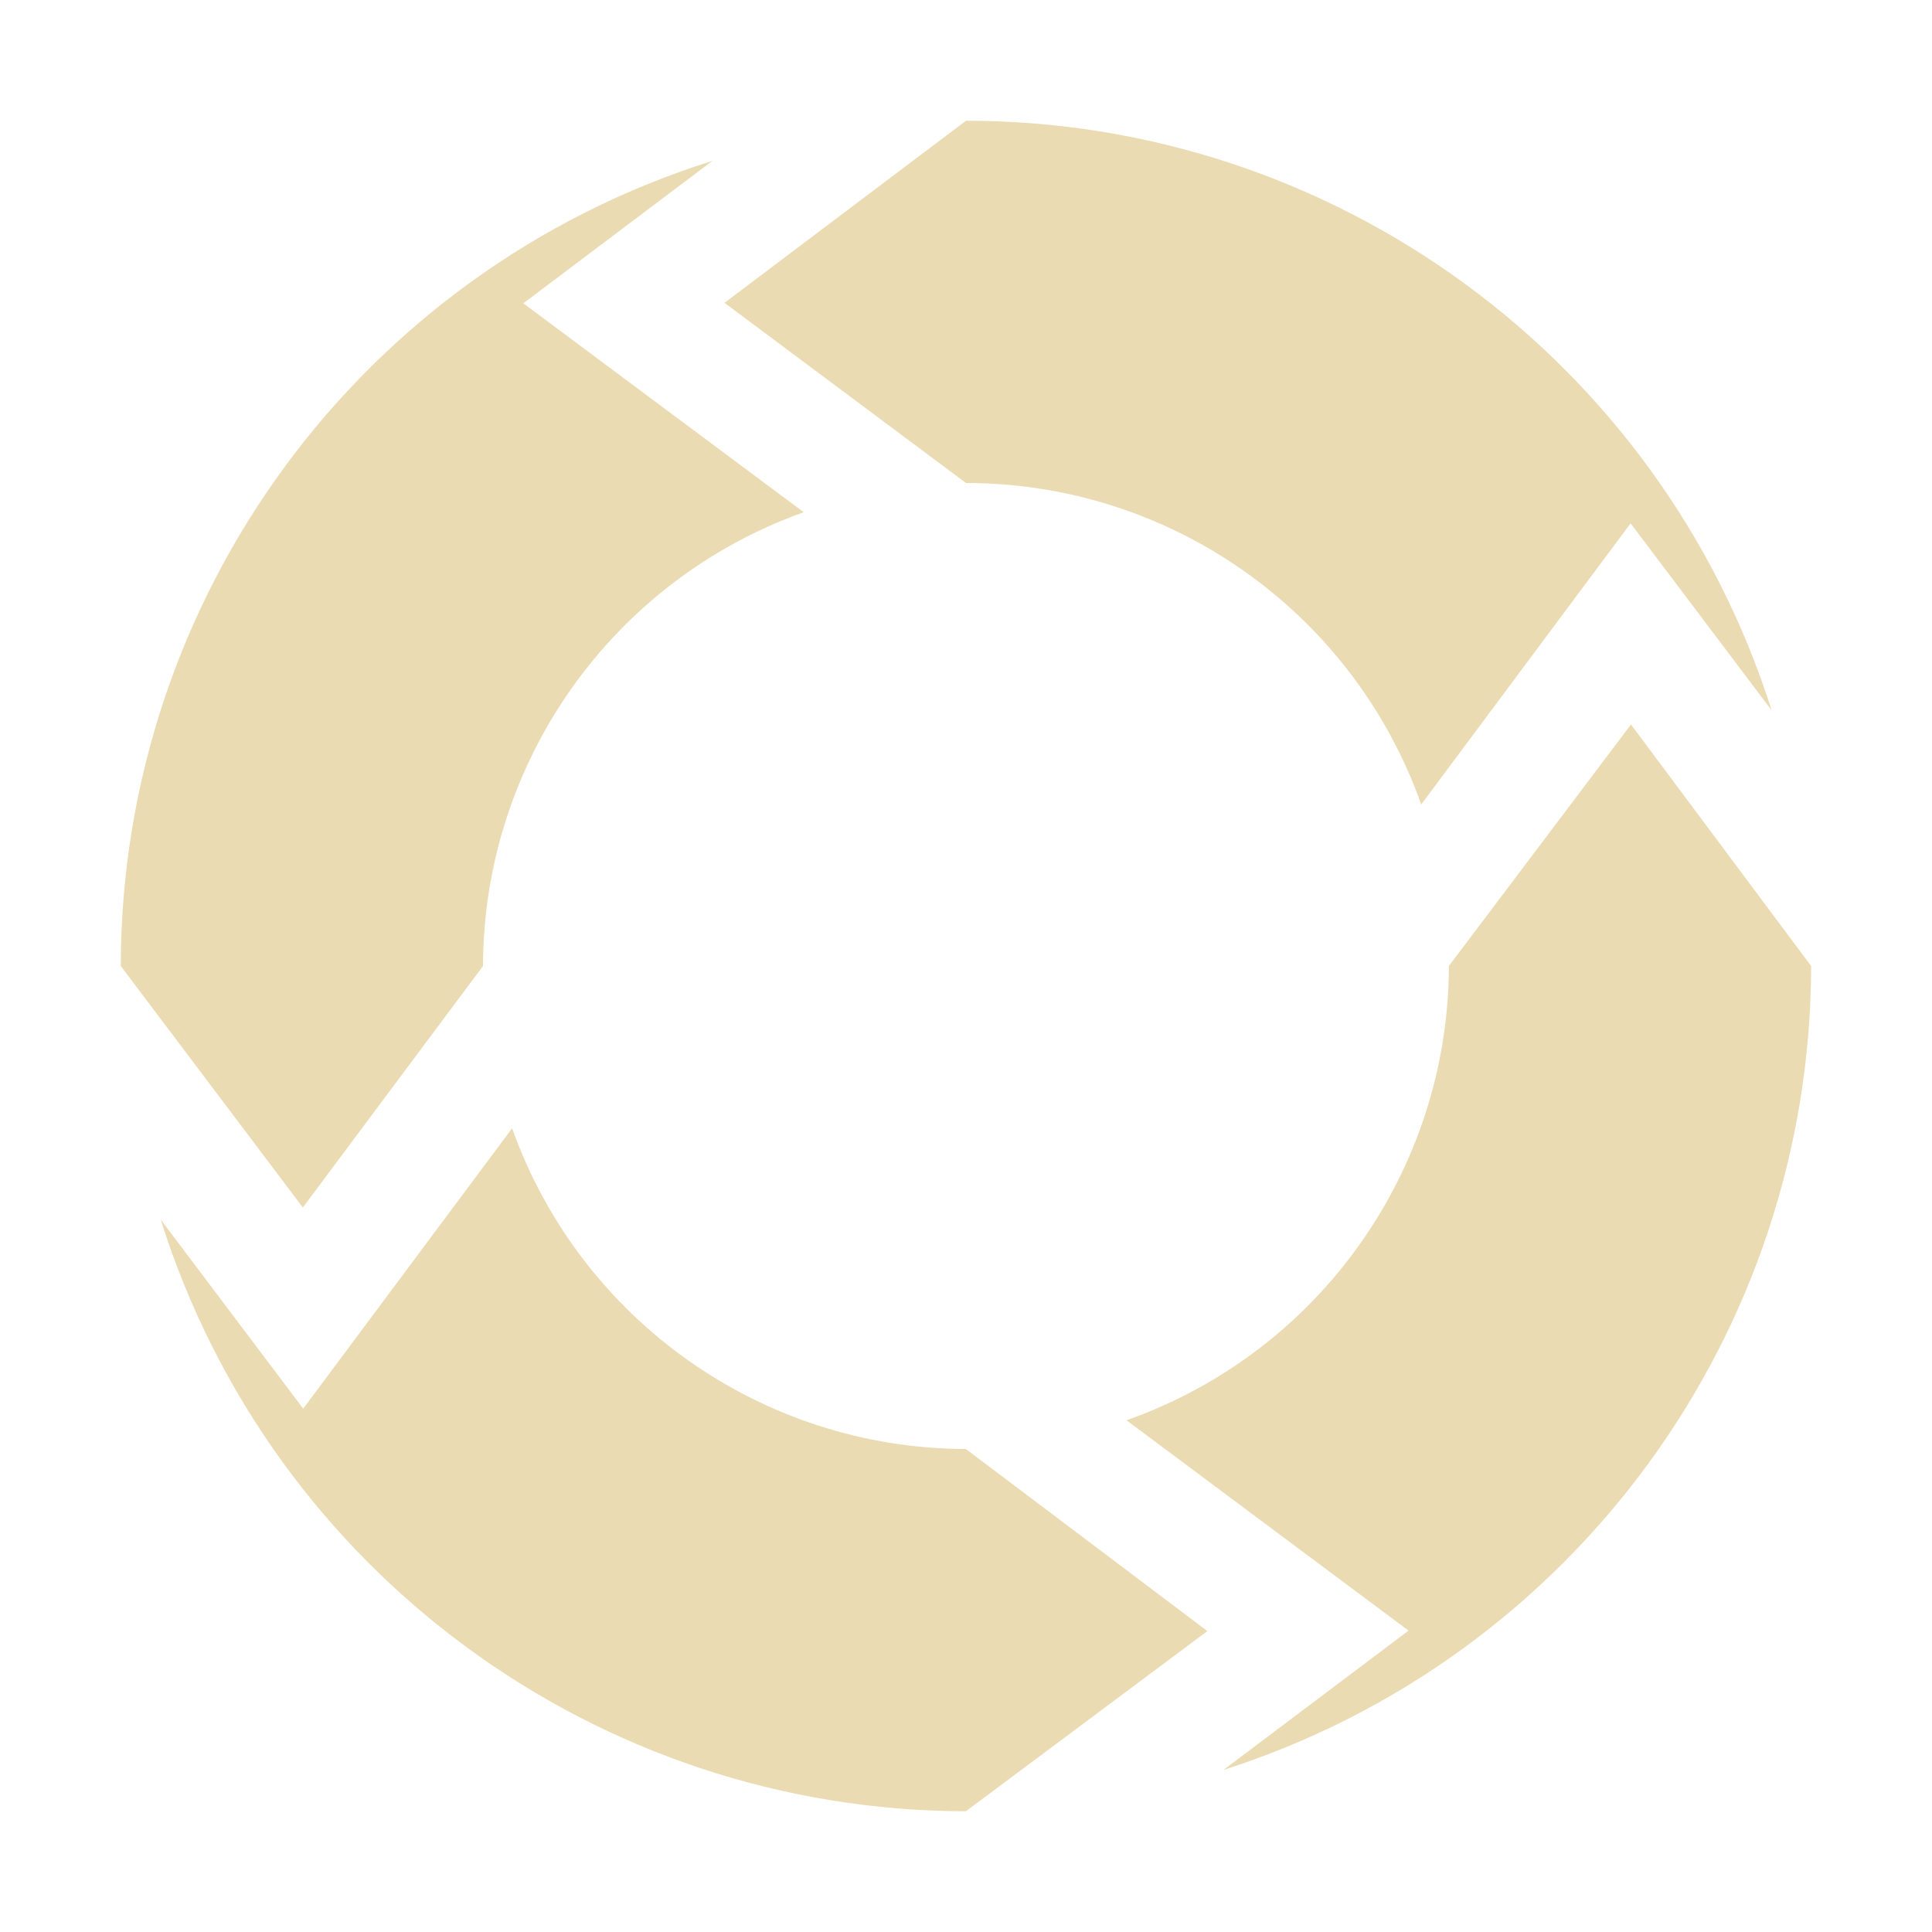
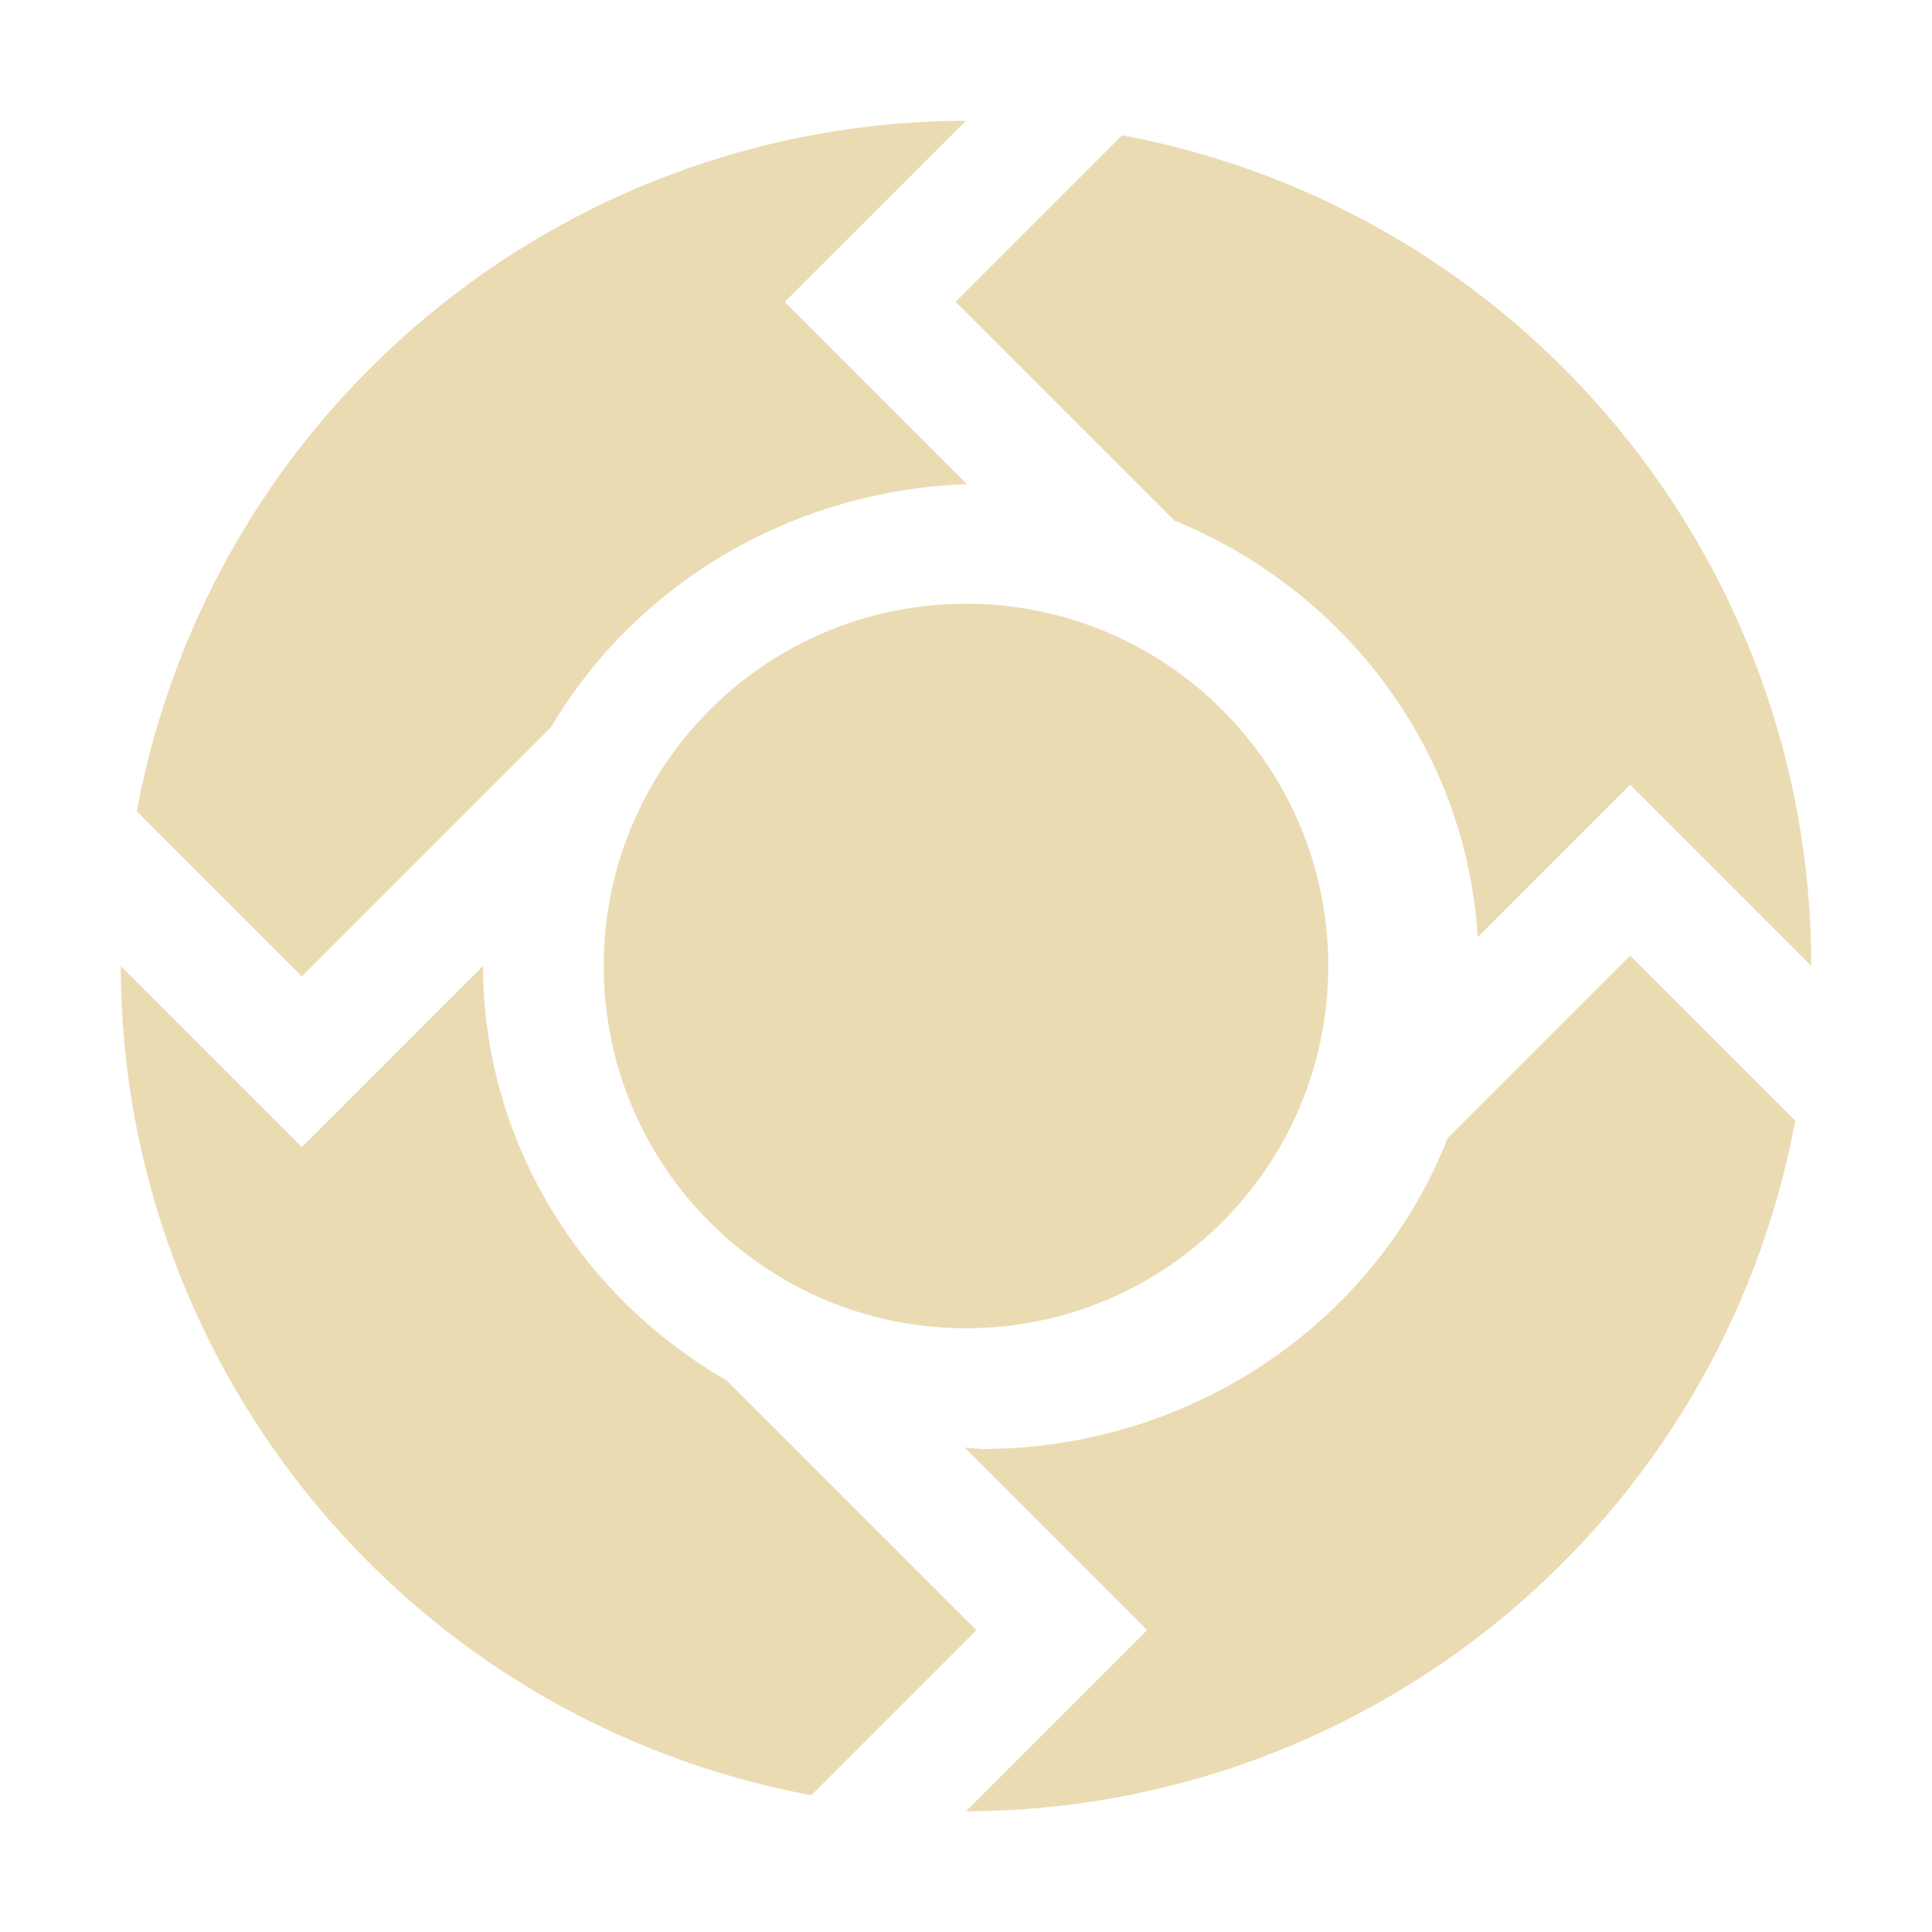
<svg xmlns="http://www.w3.org/2000/svg" width="16" height="16" version="1.1">
  <defs>
    <style id="current-color-scheme" type="text/css">.ColorScheme-Text { color:#ebdbb2; } .ColorScheme-Highlight { color:#458588; }</style>
  </defs>
-   <path class="ColorScheme-Text" d="m8 1-2 1.508 2 1.492c1.693 3.85e-5 3.203 1.066 3.77 2.662l1.734-2.328 1.168 1.549c-0.923-2.907-3.622-4.883-6.672-4.883zm-2.1 0.332c-2.913 0.916-4.896 3.614-4.9 6.668l1.508 2 1.492-2c0.004-1.688 1.067-3.191 2.656-3.758l-2.322-1.73zm7.607 4.668-1.508 2c-0.004 1.692-1.074 3.199-2.67 3.762l2.336 1.742-1.533 1.154c2.896-0.927 4.863-3.617 4.867-6.658zm-9.266 3.344-1.73 2.322-1.18-1.566c0.916 2.913 3.614 4.896 6.668 4.9l2-1.492-2-1.508c-1.688-0.004-3.191-1.067-3.758-2.656z" fill="currentColor" />
+   <path class="ColorScheme-Text" d="m8 1c-3.366 7e-3 -6.251 2.409-6.867 5.719l1.367 1.367 2.062-2.062c0.711-1.204 2.015-1.966 3.447-2.014l-1.51-1.51zm1.293 0.121-1.379 1.379 1.81 1.81c1.448 0.594 2.422 1.931 2.514 3.451l1.262-1.262 1.5 1.5c-3.11e-4 -3.367-2.398-6.257-5.707-6.879zm-1.293 3.879c-1.657 0-3 1.343-3 3 0 1.657 1.343 3 3 3s3-1.343 3-3c0-1.657-1.343-3-3-3zm5.5 2.914-1.51 1.51c-0.61 1.55-2.144 2.575-3.857 2.576-0.048-0.003-0.096-7e-3 -0.145-0.012l1.512 1.512-1.5 1.5c3.366-7e-3 6.251-2.409 6.867-5.719zm-12.5 0.086c7e-3 3.366 2.409 6.251 5.719 6.867l1.367-1.367-2.068-2.068c-1.25-0.72-2.016-2.024-2.018-3.432l-1.5 1.5z" fill="currentColor" />
</svg>
